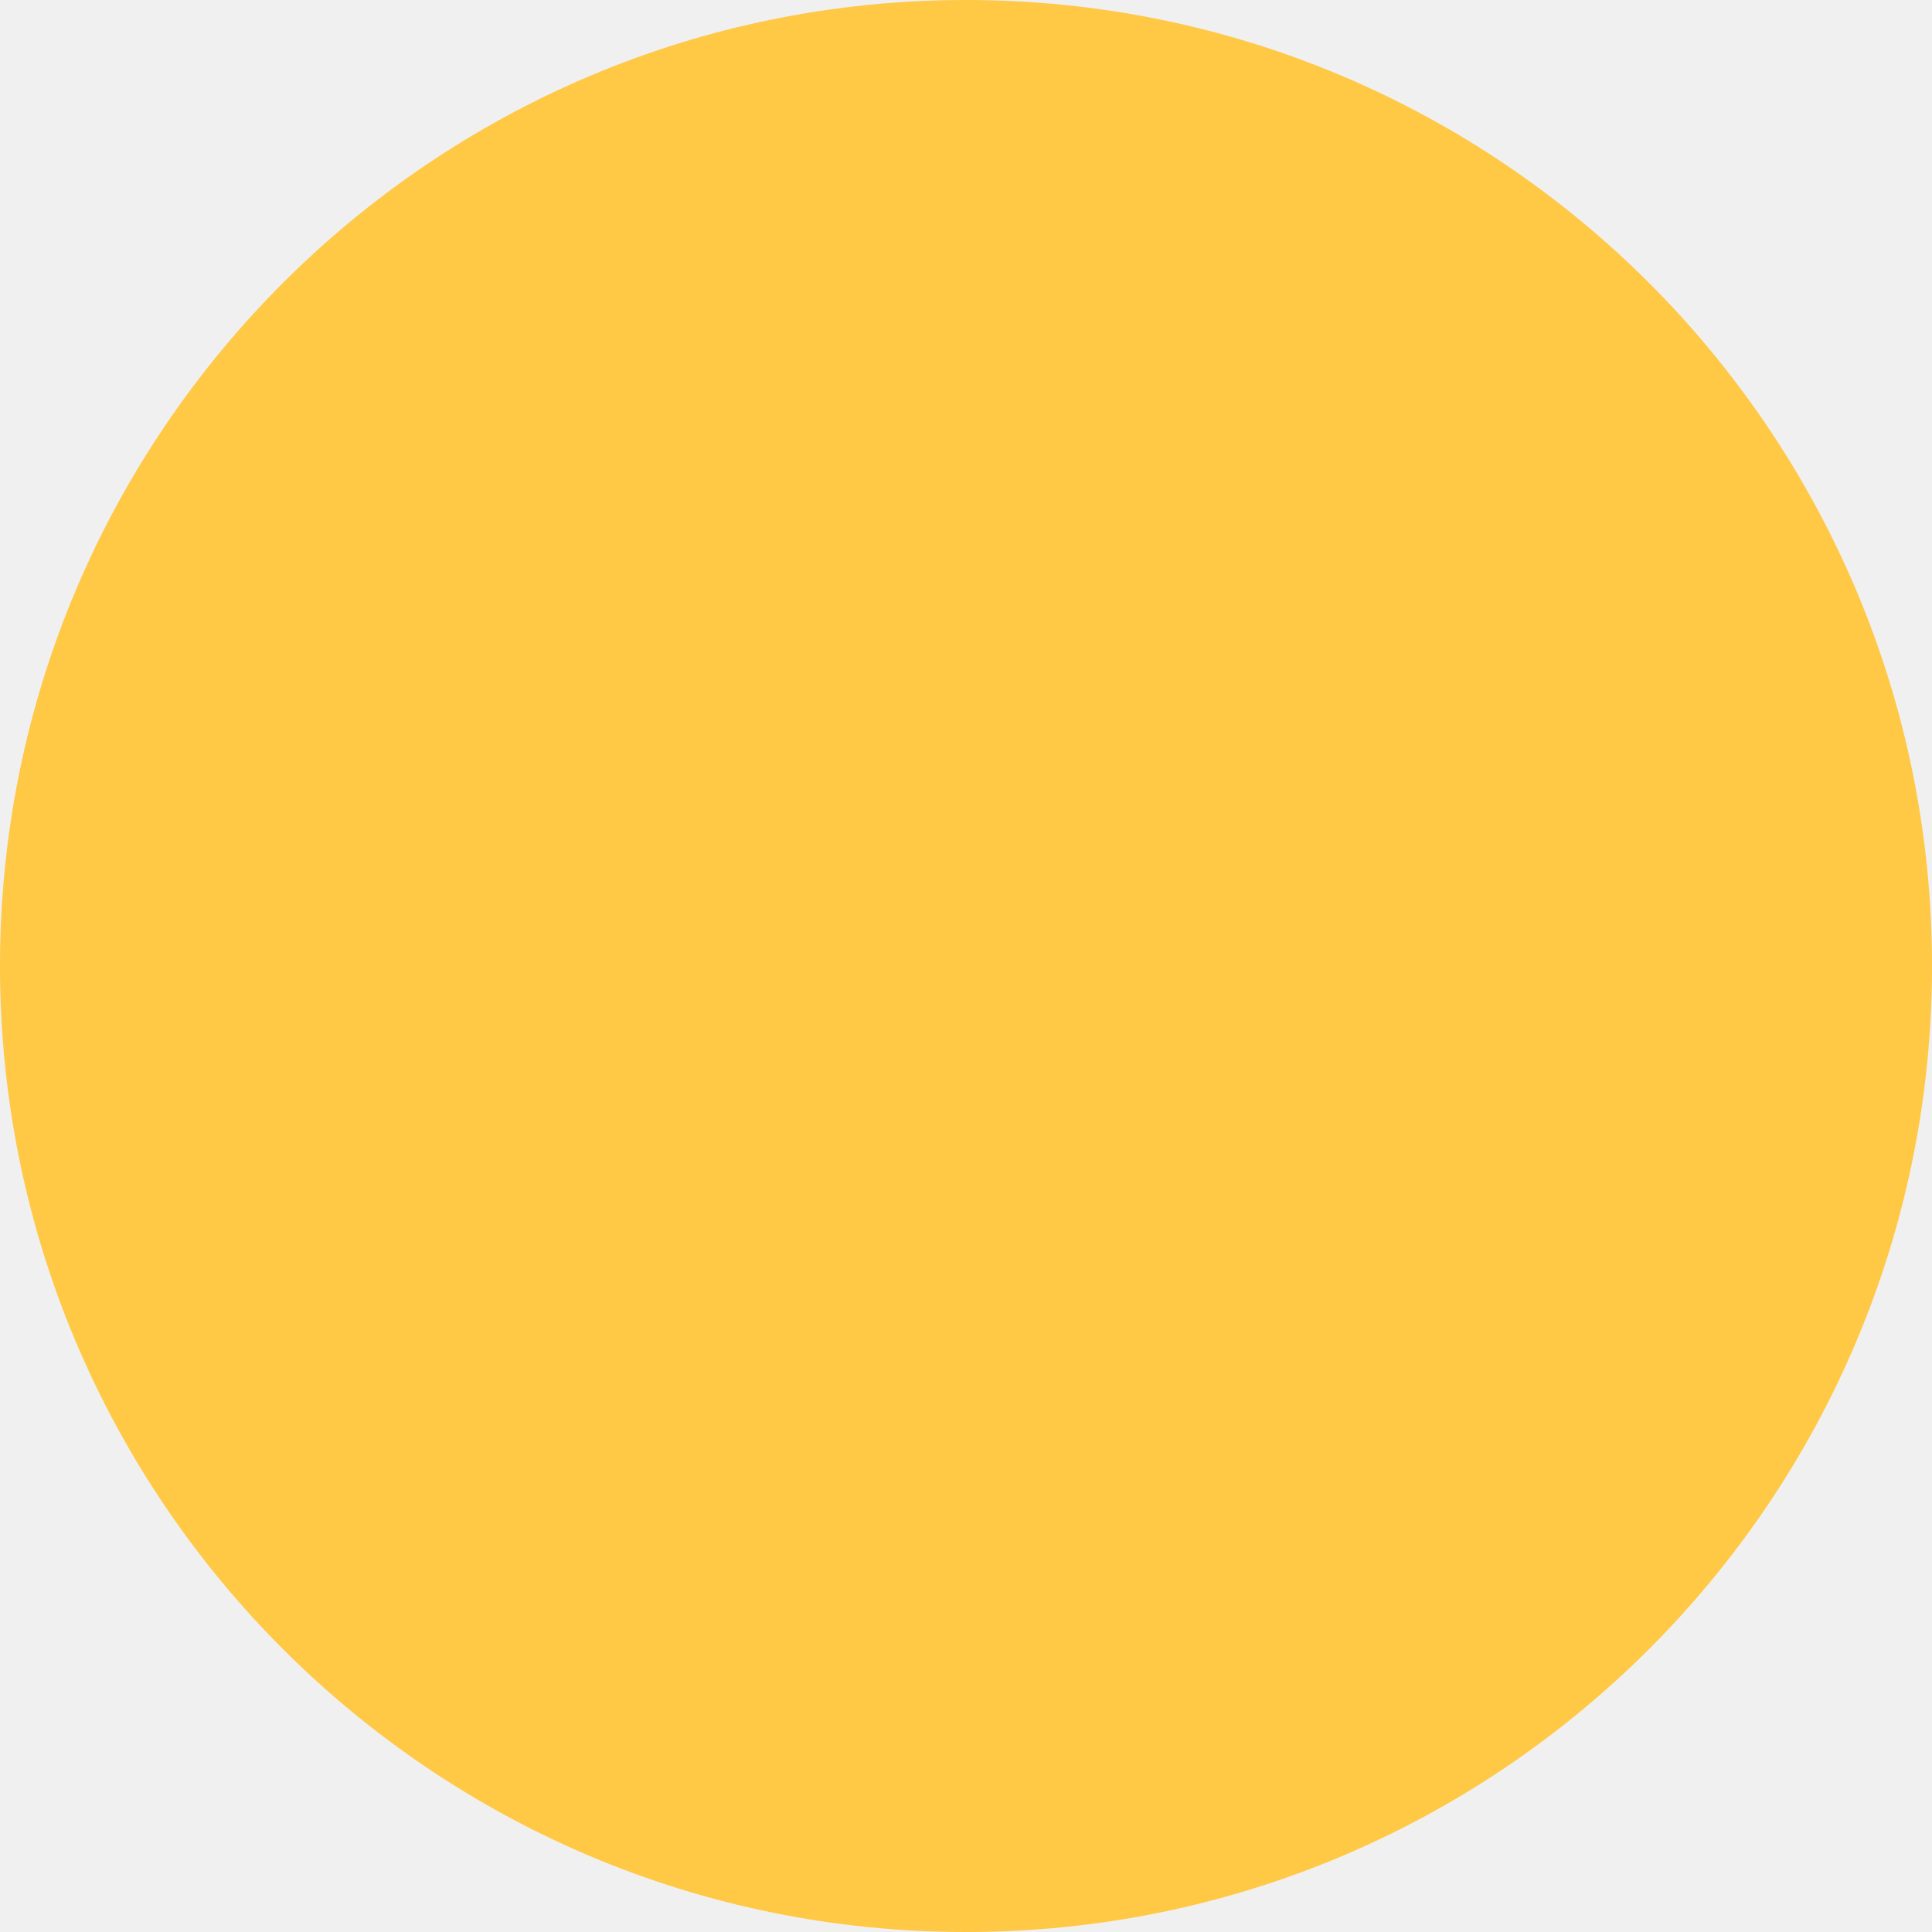
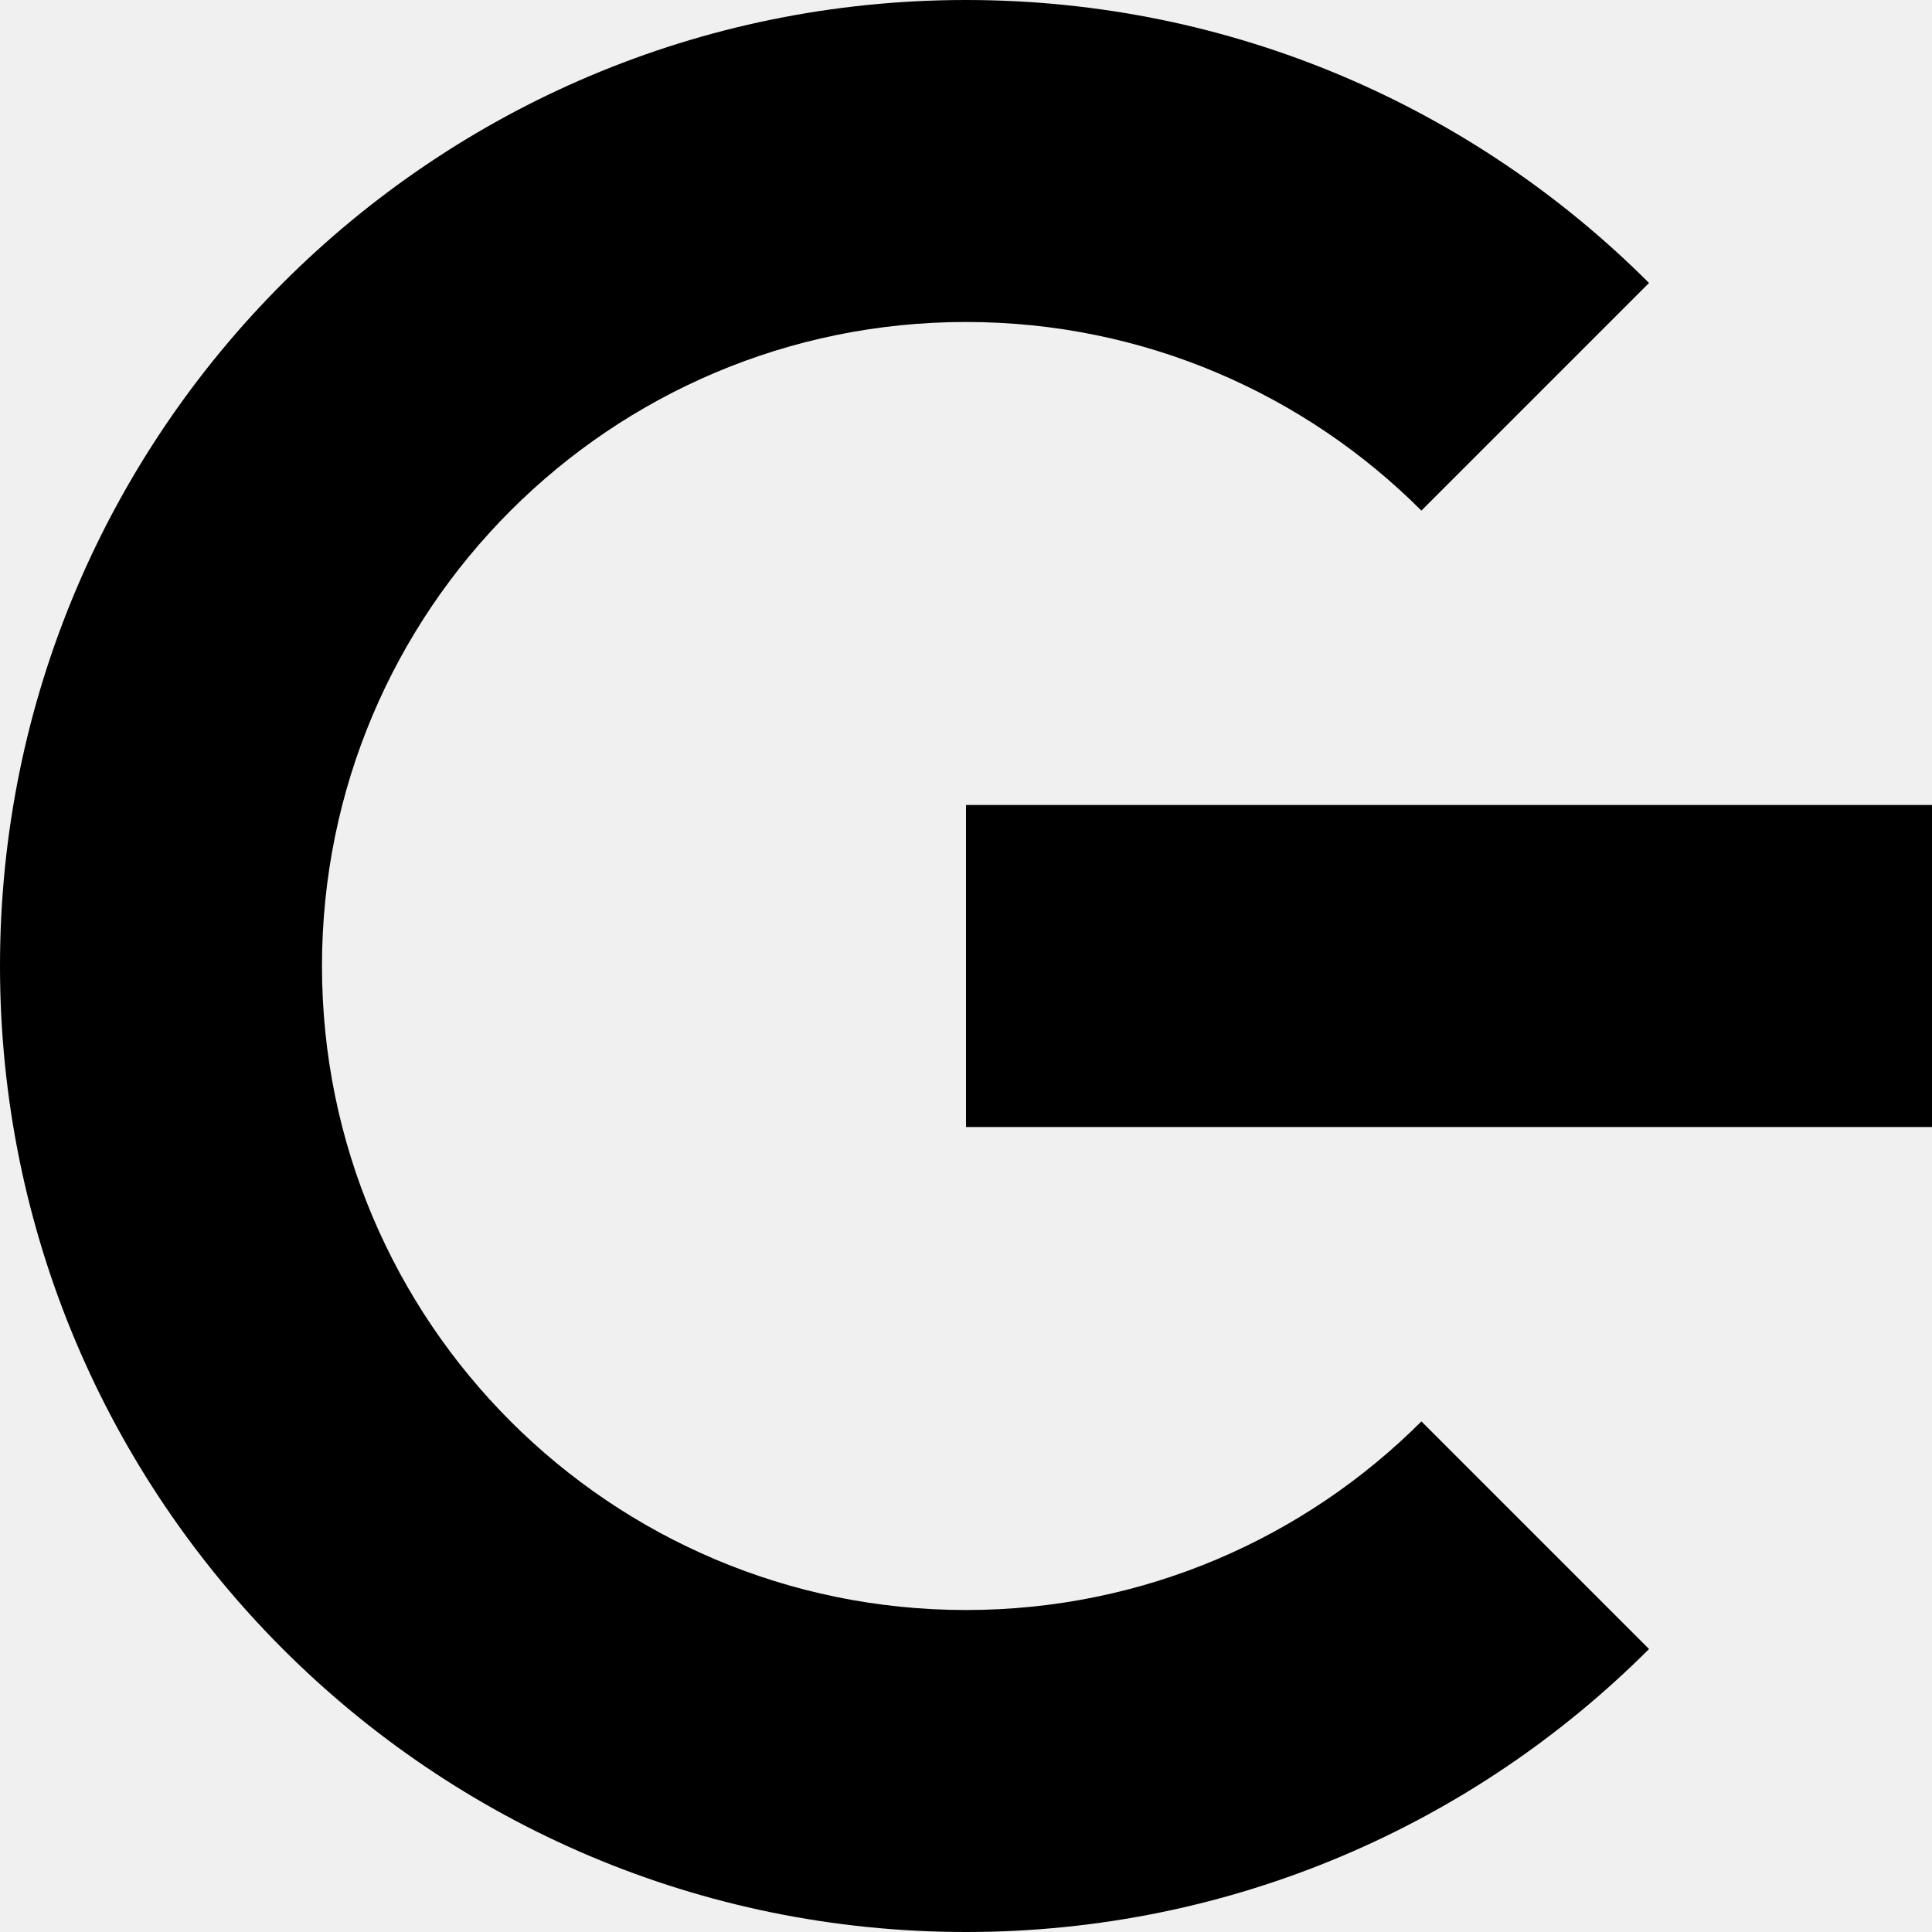
<svg xmlns="http://www.w3.org/2000/svg" width="32" height="32" viewBox="0 0 32 32" fill="none">
-   <circle cx="16" cy="16" r="16" fill="#FFC845" />
+   <g clip-path="url(#clip0_368_2697)">
+     <path d="M16 0C20.418 1.84847e-07 24.418 1.791 27.313 4.687L23.543 8.457C21.612 6.527 18.945 5.333 16 5.333C10.109 5.333 5.333 10.109 5.333 16C5.333 21.891 10.109 26.667 16 26.667C18.945 26.667 21.612 25.473 23.543 23.543L27.313 27.313C24.418 30.209 20.418 32 16 32C7.163 32 3.86258e-07 24.837 0 16C-3.86258e-07 7.163 7.163 3.86258e-07 16 0Z" fill="black" />
+     <path d="M32 18.667H16V13.333H32V18.667Z" fill="black" />
+   </g>
+   <defs>
+     <clipPath id="clip0_368_2697">
+       <rect width="32" height="32" fill="white" />
+     </clipPath>
+   </defs>
</svg>
